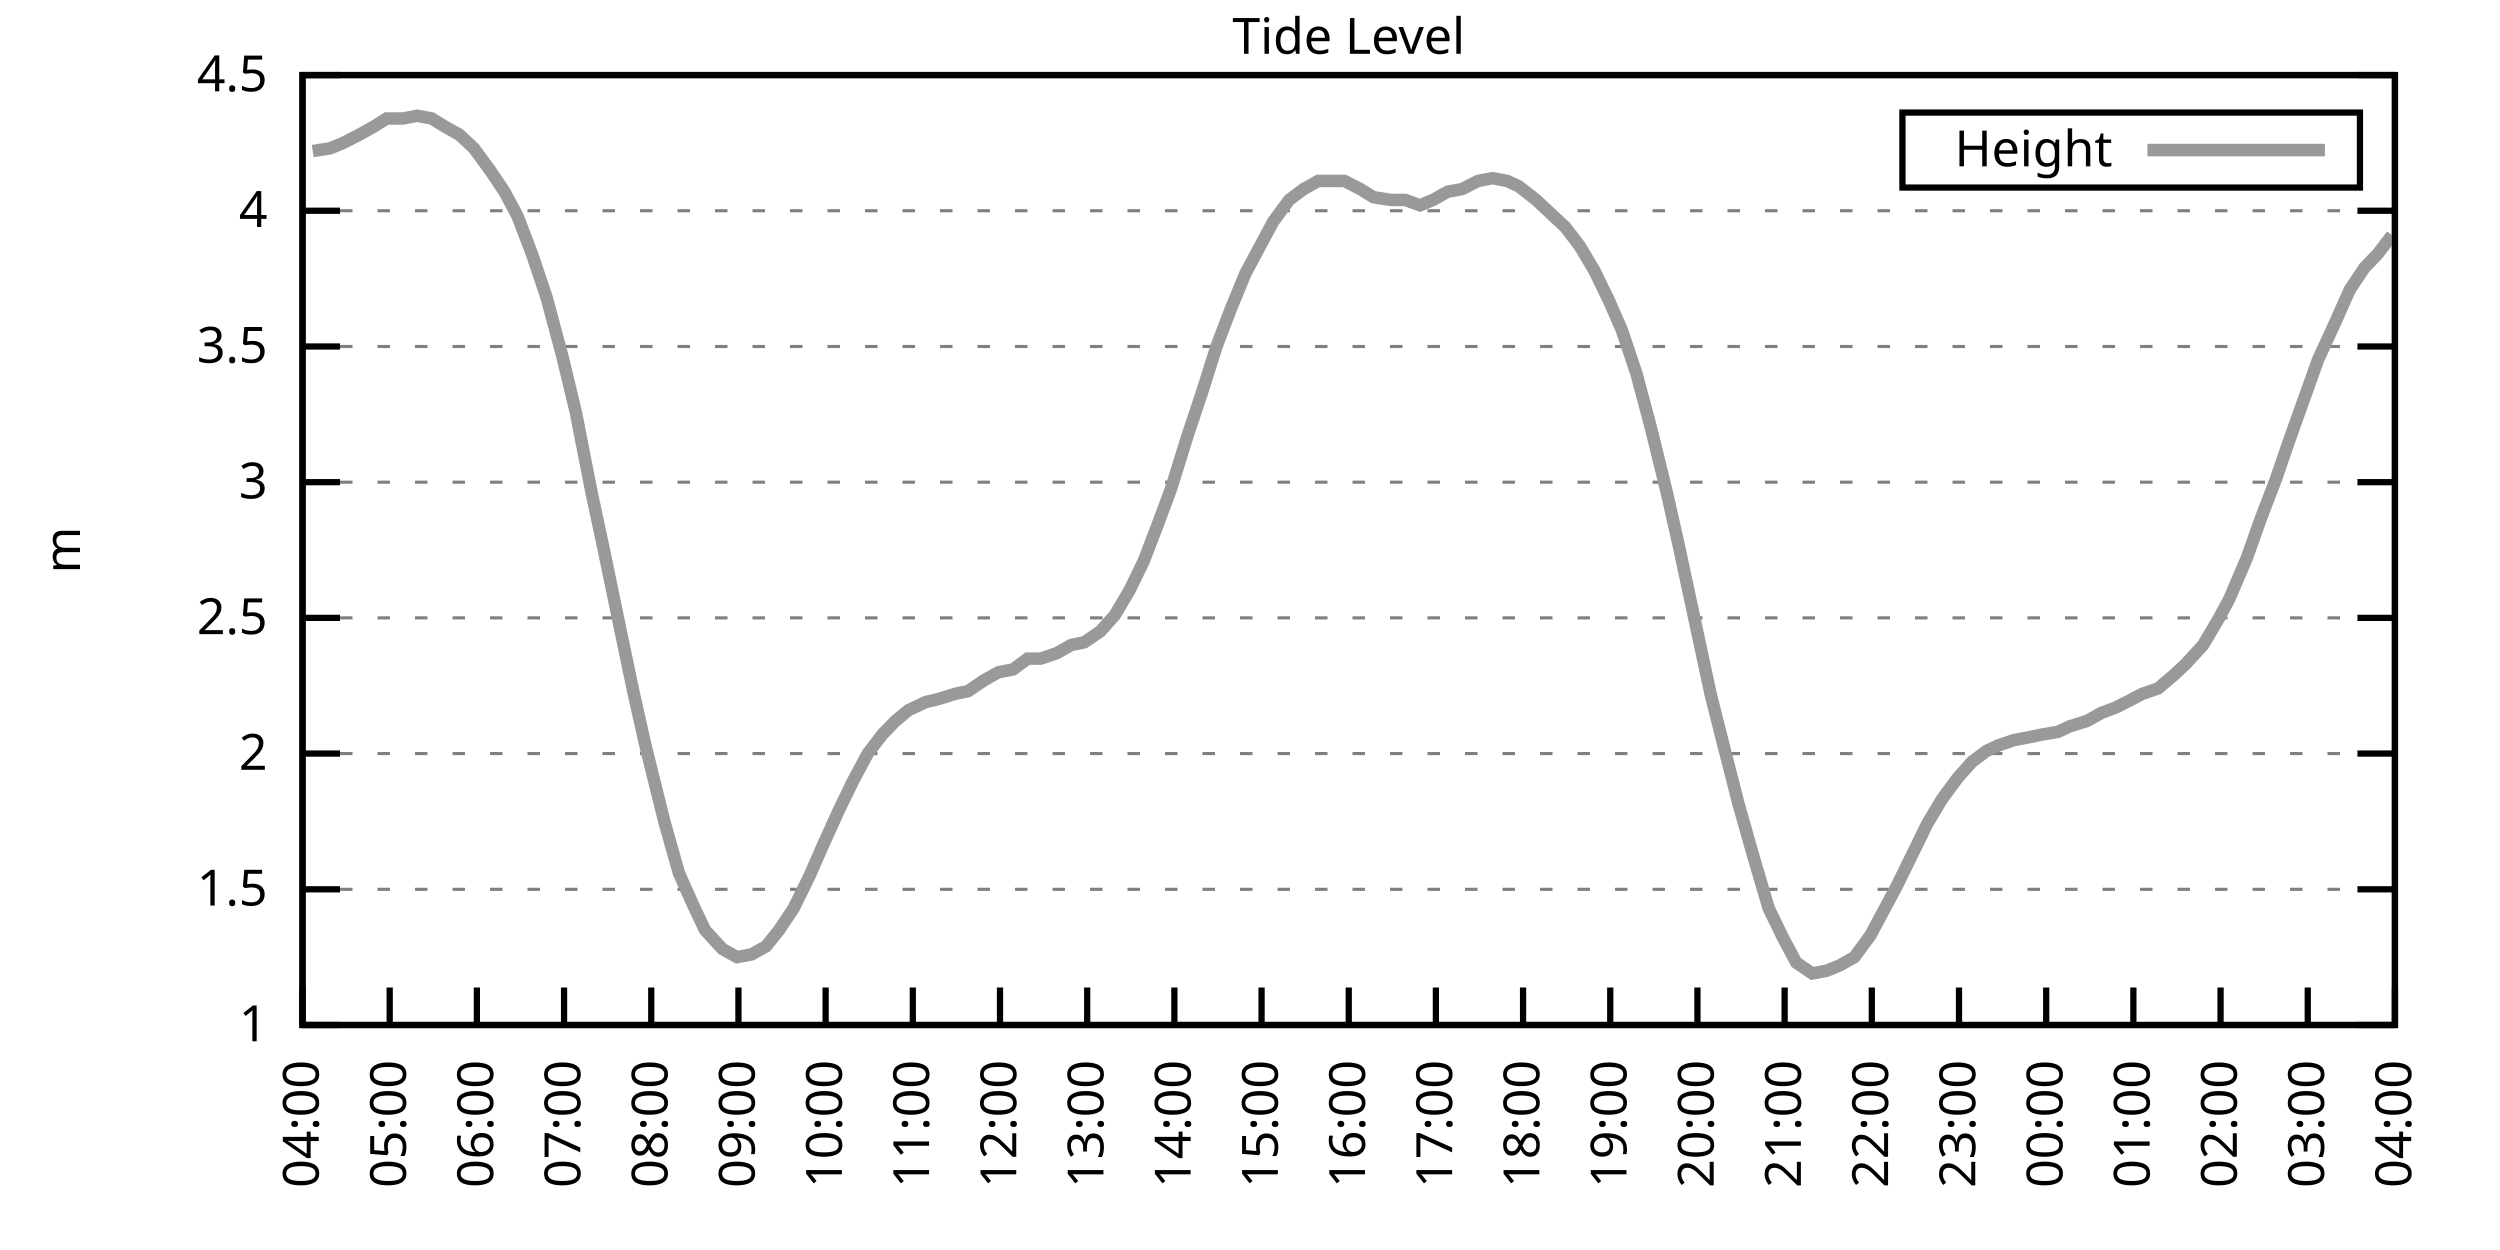
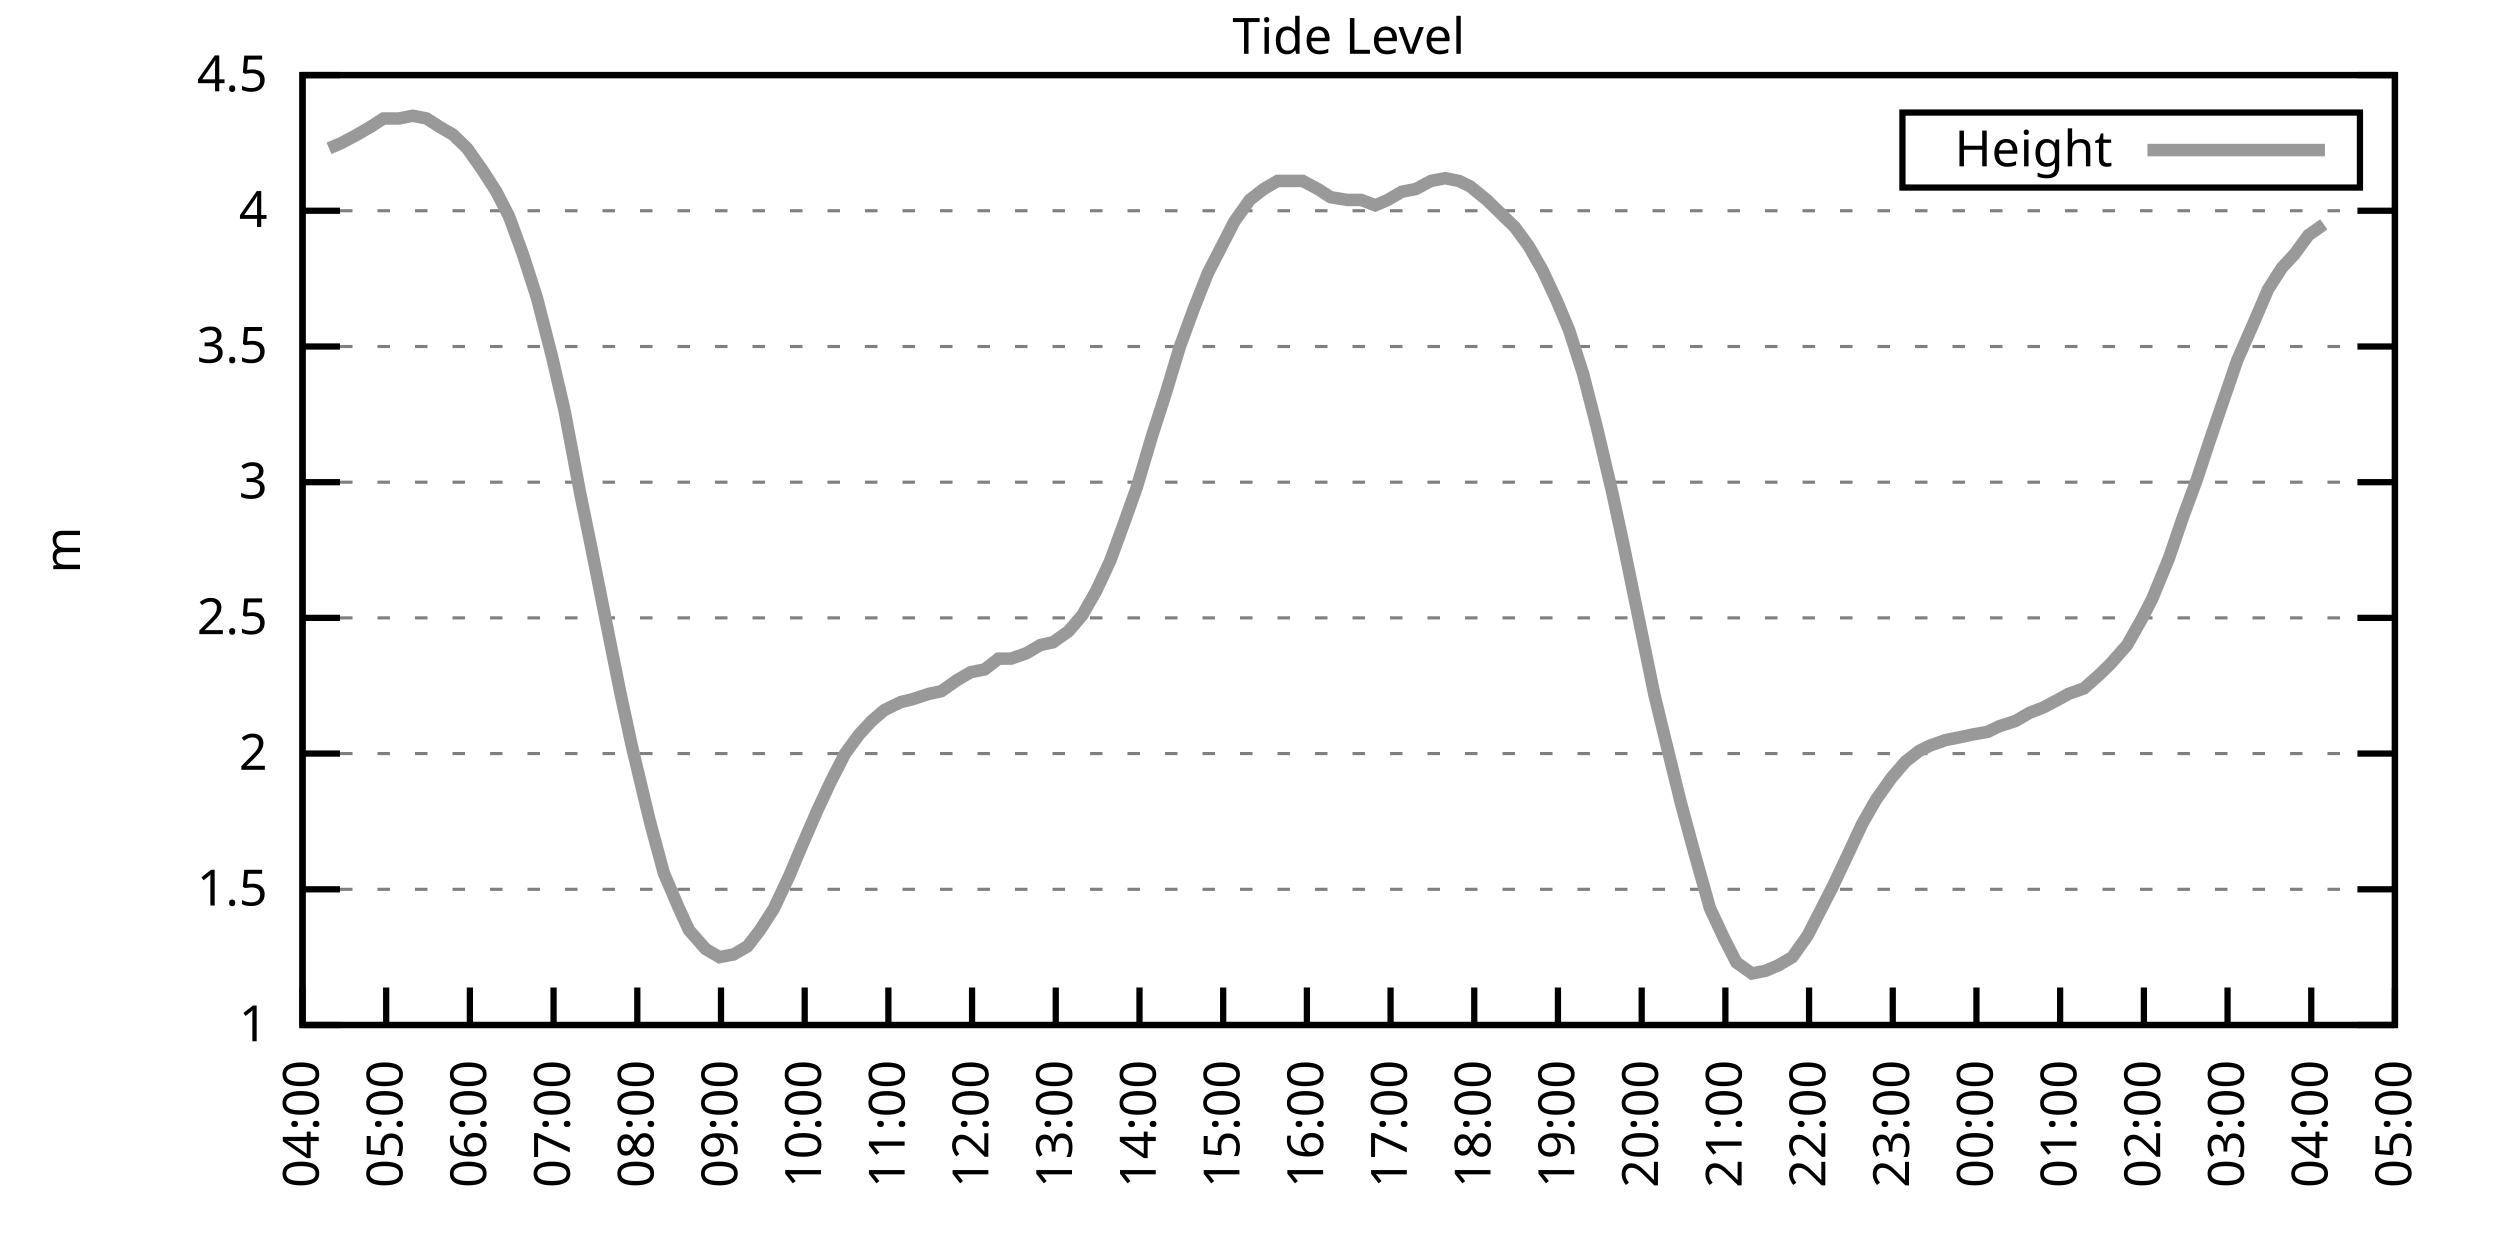
<svg xmlns="http://www.w3.org/2000/svg" xmlns:xlink="http://www.w3.org/1999/xlink" width="400" height="200" viewBox="0 0 400 200">
  <g id="gnuplot_canvas">
    <rect x="0" y="0" width="400" height="200" fill="none" />
    <defs>
      <circle id="gpDot" r="0.5" stroke-width="0.5" stroke="currentColor" />
      <path id="gpPt0" stroke-width="0.333" stroke="currentColor" d="M-1,0 h2 M0,-1 v2" />
      <path id="gpPt1" stroke-width="0.333" stroke="currentColor" d="M-1,-1 L1,1 M1,-1 L-1,1" />
      <path id="gpPt2" stroke-width="0.333" stroke="currentColor" d="M-1,0 L1,0 M0,-1 L0,1 M-1,-1 L1,1 M-1,1 L1,-1" />
      <rect id="gpPt3" stroke-width="0.333" stroke="currentColor" x="-1" y="-1" width="2" height="2" />
      <rect id="gpPt4" stroke-width="0.333" stroke="currentColor" fill="currentColor" x="-1" y="-1" width="2" height="2" />
      <circle id="gpPt5" stroke-width="0.333" stroke="currentColor" cx="0" cy="0" r="1" />
      <use xlink:href="#gpPt5" id="gpPt6" fill="currentColor" stroke="none" />
      <path id="gpPt7" stroke-width="0.333" stroke="currentColor" d="M0,-1.33 L-1.33,0.67 L1.33,0.67 z" />
      <use xlink:href="#gpPt7" id="gpPt8" fill="currentColor" stroke="none" />
      <use xlink:href="#gpPt7" id="gpPt9" stroke="currentColor" transform="rotate(180)" />
      <use xlink:href="#gpPt9" id="gpPt10" fill="currentColor" stroke="none" />
      <use xlink:href="#gpPt3" id="gpPt11" stroke="currentColor" transform="rotate(45)" />
      <use xlink:href="#gpPt11" id="gpPt12" fill="currentColor" stroke="none" />
      <path id="gpPt13" stroke-width="0.333" stroke="currentColor" d="M0,1.330 L1.265,0.411 L0.782,-1.067 L-0.782,-1.076 L-1.265,0.411 z" />
      <use xlink:href="#gpPt13" id="gpPt14" fill="currentColor" stroke="none" />
      <filter id="textbox" filterUnits="objectBoundingBox" x="0" y="0" height="1" width="1">
        <feFlood flood-color="white" flood-opacity="1" result="bgnd" />
        <feComposite in="SourceGraphic" in2="bgnd" operator="atop" />
      </filter>
      <filter id="greybox" filterUnits="objectBoundingBox" x="0" y="0" height="1" width="1">
        <feFlood flood-color="lightgrey" flood-opacity="1" result="grey" />
        <feComposite in="SourceGraphic" in2="grey" operator="atop" />
      </filter>
    </defs>
    <g fill="none" color="white" stroke="currentColor" stroke-width="1.00" stroke-linecap="butt" stroke-linejoin="miter">
</g>
    <g fill="none" color="black" stroke="currentColor" stroke-width="1.00" stroke-linecap="butt" stroke-linejoin="miter">
      <g stroke="none" shape-rendering="crispEdges">
        <polygon fill="rgb(255, 255, 255)" points="48.40,164.00 383.18,164.00 383.18,12.02 48.40,12.02 " />
      </g>
    </g>
    <g fill="none" color="black" stroke="currentColor" stroke-width="1.00" stroke-linecap="butt" stroke-linejoin="miter">
</g>
    <g fill="none" color="black" stroke="black" stroke-width="0.50" stroke-linecap="butt" stroke-linejoin="miter">
</g>
    <g fill="none" color="gray" stroke="currentColor" stroke-width="0.50" stroke-linecap="butt" stroke-linejoin="miter">
      <path stroke="gray" stroke-dasharray="2,4" class="gridline" d="M48.40,164.00 L383.19,164.00  " />
    </g>
    <g fill="none" color="gray" stroke="gray" stroke-width="1.00" stroke-linecap="butt" stroke-linejoin="miter">
</g>
    <g fill="none" color="black" stroke="currentColor" stroke-width="1.00" stroke-linecap="butt" stroke-linejoin="miter">
      <path stroke="black" d="M48.40,164.00 L54.40,164.00 M383.19,164.00 L377.19,164.00  " />
      <g transform="translate(42.80,166.60)" stroke="none" fill="black" font-family="Sans" font-size="8.00" text-anchor="end">
        <text>
          <tspan font-family="Sans"> 1</tspan>
        </text>
      </g>
    </g>
    <g fill="none" color="black" stroke="currentColor" stroke-width="1.00" stroke-linecap="butt" stroke-linejoin="miter">
</g>
    <g fill="none" color="black" stroke="black" stroke-width="0.50" stroke-linecap="butt" stroke-linejoin="miter">
</g>
    <g fill="none" color="gray" stroke="currentColor" stroke-width="0.50" stroke-linecap="butt" stroke-linejoin="miter">
      <path stroke="gray" stroke-dasharray="2,4" class="gridline" d="M48.40,142.29 L383.19,142.29  " />
    </g>
    <g fill="none" color="gray" stroke="gray" stroke-width="1.00" stroke-linecap="butt" stroke-linejoin="miter">
</g>
    <g fill="none" color="black" stroke="currentColor" stroke-width="1.00" stroke-linecap="butt" stroke-linejoin="miter">
      <path stroke="black" d="M48.40,142.29 L54.40,142.29 M383.19,142.29 L377.19,142.29  " />
      <g transform="translate(42.80,144.89)" stroke="none" fill="black" font-family="Sans" font-size="8.00" text-anchor="end">
        <text>
          <tspan font-family="Sans"> 1.5</tspan>
        </text>
      </g>
    </g>
    <g fill="none" color="black" stroke="currentColor" stroke-width="1.00" stroke-linecap="butt" stroke-linejoin="miter">
</g>
    <g fill="none" color="black" stroke="black" stroke-width="0.50" stroke-linecap="butt" stroke-linejoin="miter">
</g>
    <g fill="none" color="gray" stroke="currentColor" stroke-width="0.50" stroke-linecap="butt" stroke-linejoin="miter">
      <path stroke="gray" stroke-dasharray="2,4" class="gridline" d="M48.40,120.57 L383.19,120.57  " />
    </g>
    <g fill="none" color="gray" stroke="gray" stroke-width="1.00" stroke-linecap="butt" stroke-linejoin="miter">
</g>
    <g fill="none" color="black" stroke="currentColor" stroke-width="1.00" stroke-linecap="butt" stroke-linejoin="miter">
      <path stroke="black" d="M48.40,120.57 L54.40,120.57 M383.19,120.57 L377.19,120.57  " />
      <g transform="translate(42.80,123.17)" stroke="none" fill="black" font-family="Sans" font-size="8.00" text-anchor="end">
        <text>
          <tspan font-family="Sans"> 2</tspan>
        </text>
      </g>
    </g>
    <g fill="none" color="black" stroke="currentColor" stroke-width="1.00" stroke-linecap="butt" stroke-linejoin="miter">
</g>
    <g fill="none" color="black" stroke="black" stroke-width="0.50" stroke-linecap="butt" stroke-linejoin="miter">
</g>
    <g fill="none" color="gray" stroke="currentColor" stroke-width="0.50" stroke-linecap="butt" stroke-linejoin="miter">
      <path stroke="gray" stroke-dasharray="2,4" class="gridline" d="M48.40,98.86 L383.19,98.86  " />
    </g>
    <g fill="none" color="gray" stroke="gray" stroke-width="1.00" stroke-linecap="butt" stroke-linejoin="miter">
</g>
    <g fill="none" color="black" stroke="currentColor" stroke-width="1.00" stroke-linecap="butt" stroke-linejoin="miter">
      <path stroke="black" d="M48.40,98.86 L54.40,98.86 M383.19,98.86 L377.19,98.86  " />
      <g transform="translate(42.80,101.46)" stroke="none" fill="black" font-family="Sans" font-size="8.00" text-anchor="end">
        <text>
          <tspan font-family="Sans"> 2.5</tspan>
        </text>
      </g>
    </g>
    <g fill="none" color="black" stroke="currentColor" stroke-width="1.00" stroke-linecap="butt" stroke-linejoin="miter">
</g>
    <g fill="none" color="black" stroke="black" stroke-width="0.50" stroke-linecap="butt" stroke-linejoin="miter">
</g>
    <g fill="none" color="gray" stroke="currentColor" stroke-width="0.50" stroke-linecap="butt" stroke-linejoin="miter">
      <path stroke="gray" stroke-dasharray="2,4" class="gridline" d="M48.40,77.15 L383.19,77.15  " />
    </g>
    <g fill="none" color="gray" stroke="gray" stroke-width="1.00" stroke-linecap="butt" stroke-linejoin="miter">
</g>
    <g fill="none" color="black" stroke="currentColor" stroke-width="1.00" stroke-linecap="butt" stroke-linejoin="miter">
      <path stroke="black" d="M48.40,77.15 L54.40,77.15 M383.19,77.15 L377.19,77.15  " />
      <g transform="translate(42.80,79.75)" stroke="none" fill="black" font-family="Sans" font-size="8.00" text-anchor="end">
        <text>
          <tspan font-family="Sans"> 3</tspan>
        </text>
      </g>
    </g>
    <g fill="none" color="black" stroke="currentColor" stroke-width="1.00" stroke-linecap="butt" stroke-linejoin="miter">
</g>
    <g fill="none" color="black" stroke="black" stroke-width="0.50" stroke-linecap="butt" stroke-linejoin="miter">
</g>
    <g fill="none" color="gray" stroke="currentColor" stroke-width="0.50" stroke-linecap="butt" stroke-linejoin="miter">
      <path stroke="gray" stroke-dasharray="2,4" class="gridline" d="M48.40,55.44 L383.19,55.44  " />
    </g>
    <g fill="none" color="gray" stroke="gray" stroke-width="1.00" stroke-linecap="butt" stroke-linejoin="miter">
</g>
    <g fill="none" color="black" stroke="currentColor" stroke-width="1.00" stroke-linecap="butt" stroke-linejoin="miter">
      <path stroke="black" d="M48.40,55.44 L54.40,55.44 M383.19,55.44 L377.19,55.44  " />
      <g transform="translate(42.80,58.04)" stroke="none" fill="black" font-family="Sans" font-size="8.00" text-anchor="end">
        <text>
          <tspan font-family="Sans"> 3.5</tspan>
        </text>
      </g>
    </g>
    <g fill="none" color="black" stroke="currentColor" stroke-width="1.00" stroke-linecap="butt" stroke-linejoin="miter">
</g>
    <g fill="none" color="black" stroke="black" stroke-width="0.50" stroke-linecap="butt" stroke-linejoin="miter">
</g>
    <g fill="none" color="gray" stroke="currentColor" stroke-width="0.50" stroke-linecap="butt" stroke-linejoin="miter">
      <path stroke="gray" stroke-dasharray="2,4" class="gridline" d="M48.40,33.72 L383.19,33.72  " />
    </g>
    <g fill="none" color="gray" stroke="gray" stroke-width="1.00" stroke-linecap="butt" stroke-linejoin="miter">
</g>
    <g fill="none" color="black" stroke="currentColor" stroke-width="1.00" stroke-linecap="butt" stroke-linejoin="miter">
      <path stroke="black" d="M48.40,33.72 L54.40,33.72 M383.19,33.72 L377.19,33.72  " />
      <g transform="translate(42.80,36.32)" stroke="none" fill="black" font-family="Sans" font-size="8.00" text-anchor="end">
        <text>
          <tspan font-family="Sans"> 4</tspan>
        </text>
      </g>
    </g>
    <g fill="none" color="black" stroke="currentColor" stroke-width="1.00" stroke-linecap="butt" stroke-linejoin="miter">
</g>
    <g fill="none" color="black" stroke="black" stroke-width="0.50" stroke-linecap="butt" stroke-linejoin="miter">
</g>
    <g fill="none" color="gray" stroke="currentColor" stroke-width="0.50" stroke-linecap="butt" stroke-linejoin="miter">
      <path stroke="gray" stroke-dasharray="2,4" class="gridline" d="M48.40,12.01 L383.19,12.01  " />
    </g>
    <g fill="none" color="gray" stroke="gray" stroke-width="1.00" stroke-linecap="butt" stroke-linejoin="miter">
</g>
    <g fill="none" color="black" stroke="currentColor" stroke-width="1.00" stroke-linecap="butt" stroke-linejoin="miter">
      <path stroke="black" d="M48.40,12.01 L54.40,12.01 M383.19,12.01 L377.19,12.01  " />
      <g transform="translate(42.80,14.61)" stroke="none" fill="black" font-family="Sans" font-size="8.00" text-anchor="end">
        <text>
          <tspan font-family="Sans"> 4.5</tspan>
        </text>
      </g>
    </g>
    <g fill="none" color="black" stroke="currentColor" stroke-width="1.00" stroke-linecap="butt" stroke-linejoin="miter">
      <path stroke="black" d="M48.40,164.00 L48.40,158.00  " />
      <g transform="translate(51.00,169.60) rotate(270.00)" stroke="none" fill="black" font-family="Sans" font-size="8.00" text-anchor="end">
        <text>
          <tspan font-family="Sans">04:00</tspan>
        </text>
      </g>
    </g>
    <g fill="none" color="black" stroke="currentColor" stroke-width="1.00" stroke-linecap="butt" stroke-linejoin="miter">
-       <path stroke="black" d="M62.35,164.00 L62.35,158.00  " />
-       <g transform="translate(64.95,169.60) rotate(270.00)" stroke="none" fill="black" font-family="Sans" font-size="8.00" text-anchor="end">
+       <path stroke="black" d="M61.79,164.00 L61.79,158.00  " />
+       <g transform="translate(64.39,169.60) rotate(270.00)" stroke="none" fill="black" font-family="Sans" font-size="8.00" text-anchor="end">
        <text>
          <tspan font-family="Sans">05:00</tspan>
        </text>
      </g>
    </g>
    <g fill="none" color="black" stroke="currentColor" stroke-width="1.00" stroke-linecap="butt" stroke-linejoin="miter">
-       <path stroke="black" d="M76.30,164.00 L76.30,158.00  " />
-       <g transform="translate(78.90,169.60) rotate(270.00)" stroke="none" fill="black" font-family="Sans" font-size="8.00" text-anchor="end">
+       <path stroke="black" d="M75.18,164.00 L75.18,158.00  " />
+       <g transform="translate(77.78,169.60) rotate(270.00)" stroke="none" fill="black" font-family="Sans" font-size="8.00" text-anchor="end">
        <text>
          <tspan font-family="Sans">06:00</tspan>
        </text>
      </g>
    </g>
    <g fill="none" color="black" stroke="currentColor" stroke-width="1.00" stroke-linecap="butt" stroke-linejoin="miter">
-       <path stroke="black" d="M90.25,164.00 L90.25,158.00  " />
-       <g transform="translate(92.85,169.60) rotate(270.00)" stroke="none" fill="black" font-family="Sans" font-size="8.00" text-anchor="end">
+       <path stroke="black" d="M88.57,164.00 L88.57,158.00  " />
+       <g transform="translate(91.17,169.60) rotate(270.00)" stroke="none" fill="black" font-family="Sans" font-size="8.00" text-anchor="end">
        <text>
          <tspan font-family="Sans">07:00</tspan>
        </text>
      </g>
    </g>
    <g fill="none" color="black" stroke="currentColor" stroke-width="1.00" stroke-linecap="butt" stroke-linejoin="miter">
-       <path stroke="black" d="M104.20,164.00 L104.20,158.00  " />
-       <g transform="translate(106.80,169.60) rotate(270.00)" stroke="none" fill="black" font-family="Sans" font-size="8.00" text-anchor="end">
+       <path stroke="black" d="M101.97,164.00 L101.97,158.00  " />
+       <g transform="translate(104.57,169.60) rotate(270.00)" stroke="none" fill="black" font-family="Sans" font-size="8.00" text-anchor="end">
        <text>
          <tspan font-family="Sans">08:00</tspan>
        </text>
      </g>
    </g>
    <g fill="none" color="black" stroke="currentColor" stroke-width="1.00" stroke-linecap="butt" stroke-linejoin="miter">
-       <path stroke="black" d="M118.15,164.00 L118.15,158.00  " />
-       <g transform="translate(120.75,169.60) rotate(270.00)" stroke="none" fill="black" font-family="Sans" font-size="8.00" text-anchor="end">
+       <path stroke="black" d="M115.36,164.00 L115.36,158.00  " />
+       <g transform="translate(117.96,169.60) rotate(270.00)" stroke="none" fill="black" font-family="Sans" font-size="8.00" text-anchor="end">
        <text>
          <tspan font-family="Sans">09:00</tspan>
        </text>
      </g>
    </g>
    <g fill="none" color="black" stroke="currentColor" stroke-width="1.00" stroke-linecap="butt" stroke-linejoin="miter">
-       <path stroke="black" d="M132.10,164.00 L132.10,158.00  " />
-       <g transform="translate(134.70,169.60) rotate(270.00)" stroke="none" fill="black" font-family="Sans" font-size="8.00" text-anchor="end">
+       <path stroke="black" d="M128.75,164.00 L128.75,158.00  " />
+       <g transform="translate(131.35,169.60) rotate(270.00)" stroke="none" fill="black" font-family="Sans" font-size="8.00" text-anchor="end">
        <text>
          <tspan font-family="Sans">10:00</tspan>
        </text>
      </g>
    </g>
    <g fill="none" color="black" stroke="currentColor" stroke-width="1.00" stroke-linecap="butt" stroke-linejoin="miter">
-       <path stroke="black" d="M146.05,164.00 L146.05,158.00  " />
-       <g transform="translate(148.65,169.60) rotate(270.00)" stroke="none" fill="black" font-family="Sans" font-size="8.00" text-anchor="end">
+       <path stroke="black" d="M142.14,164.00 L142.14,158.00  " />
+       <g transform="translate(144.74,169.60) rotate(270.00)" stroke="none" fill="black" font-family="Sans" font-size="8.00" text-anchor="end">
        <text>
          <tspan font-family="Sans">11:00</tspan>
        </text>
      </g>
    </g>
    <g fill="none" color="black" stroke="currentColor" stroke-width="1.00" stroke-linecap="butt" stroke-linejoin="miter">
-       <path stroke="black" d="M160.00,164.00 L160.00,158.00  " />
-       <g transform="translate(162.60,169.60) rotate(270.00)" stroke="none" fill="black" font-family="Sans" font-size="8.00" text-anchor="end">
+       <path stroke="black" d="M155.53,164.00 L155.53,158.00  " />
+       <g transform="translate(158.13,169.60) rotate(270.00)" stroke="none" fill="black" font-family="Sans" font-size="8.00" text-anchor="end">
        <text>
          <tspan font-family="Sans">12:00</tspan>
        </text>
      </g>
    </g>
    <g fill="none" color="black" stroke="currentColor" stroke-width="1.00" stroke-linecap="butt" stroke-linejoin="miter">
-       <path stroke="black" d="M173.95,164.00 L173.95,158.00  " />
-       <g transform="translate(176.55,169.60) rotate(270.00)" stroke="none" fill="black" font-family="Sans" font-size="8.00" text-anchor="end">
+       <path stroke="black" d="M168.92,164.00 L168.92,158.00  " />
+       <g transform="translate(171.52,169.60) rotate(270.00)" stroke="none" fill="black" font-family="Sans" font-size="8.00" text-anchor="end">
        <text>
          <tspan font-family="Sans">13:00</tspan>
        </text>
      </g>
    </g>
    <g fill="none" color="black" stroke="currentColor" stroke-width="1.00" stroke-linecap="butt" stroke-linejoin="miter">
-       <path stroke="black" d="M187.90,164.00 L187.90,158.00  " />
-       <g transform="translate(190.50,169.60) rotate(270.00)" stroke="none" fill="black" font-family="Sans" font-size="8.00" text-anchor="end">
+       <path stroke="black" d="M182.32,164.00 L182.32,158.00  " />
+       <g transform="translate(184.92,169.60) rotate(270.00)" stroke="none" fill="black" font-family="Sans" font-size="8.00" text-anchor="end">
        <text>
          <tspan font-family="Sans">14:00</tspan>
        </text>
      </g>
    </g>
    <g fill="none" color="black" stroke="currentColor" stroke-width="1.00" stroke-linecap="butt" stroke-linejoin="miter">
-       <path stroke="black" d="M201.85,164.00 L201.85,158.00  " />
-       <g transform="translate(204.45,169.60) rotate(270.00)" stroke="none" fill="black" font-family="Sans" font-size="8.00" text-anchor="end">
+       <path stroke="black" d="M195.71,164.00 L195.71,158.00  " />
+       <g transform="translate(198.31,169.60) rotate(270.00)" stroke="none" fill="black" font-family="Sans" font-size="8.00" text-anchor="end">
        <text>
          <tspan font-family="Sans">15:00</tspan>
        </text>
      </g>
    </g>
    <g fill="none" color="black" stroke="currentColor" stroke-width="1.00" stroke-linecap="butt" stroke-linejoin="miter">
-       <path stroke="black" d="M215.80,164.00 L215.80,158.00  " />
-       <g transform="translate(218.40,169.60) rotate(270.00)" stroke="none" fill="black" font-family="Sans" font-size="8.00" text-anchor="end">
+       <path stroke="black" d="M209.10,164.00 L209.10,158.00  " />
+       <g transform="translate(211.70,169.60) rotate(270.00)" stroke="none" fill="black" font-family="Sans" font-size="8.00" text-anchor="end">
        <text>
          <tspan font-family="Sans">16:00</tspan>
        </text>
      </g>
    </g>
    <g fill="none" color="black" stroke="currentColor" stroke-width="1.00" stroke-linecap="butt" stroke-linejoin="miter">
-       <path stroke="black" d="M229.74,164.00 L229.74,158.00  " />
-       <g transform="translate(232.34,169.60) rotate(270.00)" stroke="none" fill="black" font-family="Sans" font-size="8.00" text-anchor="end">
+       <path stroke="black" d="M222.49,164.00 L222.49,158.00  " />
+       <g transform="translate(225.09,169.60) rotate(270.00)" stroke="none" fill="black" font-family="Sans" font-size="8.00" text-anchor="end">
        <text>
          <tspan font-family="Sans">17:00</tspan>
        </text>
      </g>
    </g>
    <g fill="none" color="black" stroke="currentColor" stroke-width="1.00" stroke-linecap="butt" stroke-linejoin="miter">
-       <path stroke="black" d="M243.69,164.00 L243.69,158.00  " />
-       <g transform="translate(246.29,169.60) rotate(270.00)" stroke="none" fill="black" font-family="Sans" font-size="8.00" text-anchor="end">
+       <path stroke="black" d="M235.88,164.00 L235.88,158.00  " />
+       <g transform="translate(238.48,169.60) rotate(270.00)" stroke="none" fill="black" font-family="Sans" font-size="8.00" text-anchor="end">
        <text>
          <tspan font-family="Sans">18:00</tspan>
        </text>
      </g>
    </g>
    <g fill="none" color="black" stroke="currentColor" stroke-width="1.00" stroke-linecap="butt" stroke-linejoin="miter">
-       <path stroke="black" d="M257.64,164.00 L257.64,158.00  " />
-       <g transform="translate(260.24,169.60) rotate(270.00)" stroke="none" fill="black" font-family="Sans" font-size="8.00" text-anchor="end">
+       <path stroke="black" d="M249.27,164.00 L249.27,158.00  " />
+       <g transform="translate(251.87,169.60) rotate(270.00)" stroke="none" fill="black" font-family="Sans" font-size="8.00" text-anchor="end">
        <text>
          <tspan font-family="Sans">19:00</tspan>
        </text>
      </g>
    </g>
    <g fill="none" color="black" stroke="currentColor" stroke-width="1.00" stroke-linecap="butt" stroke-linejoin="miter">
-       <path stroke="black" d="M271.59,164.00 L271.59,158.00  " />
-       <g transform="translate(274.19,169.60) rotate(270.00)" stroke="none" fill="black" font-family="Sans" font-size="8.00" text-anchor="end">
+       <path stroke="black" d="M262.67,164.00 L262.67,158.00  " />
+       <g transform="translate(265.27,169.60) rotate(270.00)" stroke="none" fill="black" font-family="Sans" font-size="8.00" text-anchor="end">
        <text>
          <tspan font-family="Sans">20:00</tspan>
        </text>
      </g>
    </g>
    <g fill="none" color="black" stroke="currentColor" stroke-width="1.00" stroke-linecap="butt" stroke-linejoin="miter">
-       <path stroke="black" d="M285.54,164.00 L285.54,158.00  " />
-       <g transform="translate(288.14,169.60) rotate(270.00)" stroke="none" fill="black" font-family="Sans" font-size="8.00" text-anchor="end">
+       <path stroke="black" d="M276.06,164.00 L276.06,158.00  " />
+       <g transform="translate(278.66,169.60) rotate(270.00)" stroke="none" fill="black" font-family="Sans" font-size="8.00" text-anchor="end">
        <text>
          <tspan font-family="Sans">21:00</tspan>
        </text>
      </g>
    </g>
    <g fill="none" color="black" stroke="currentColor" stroke-width="1.00" stroke-linecap="butt" stroke-linejoin="miter">
-       <path stroke="black" d="M299.49,164.00 L299.49,158.00  " />
-       <g transform="translate(302.09,169.60) rotate(270.00)" stroke="none" fill="black" font-family="Sans" font-size="8.00" text-anchor="end">
+       <path stroke="black" d="M289.45,164.00 L289.45,158.00  " />
+       <g transform="translate(292.05,169.60) rotate(270.00)" stroke="none" fill="black" font-family="Sans" font-size="8.00" text-anchor="end">
        <text>
          <tspan font-family="Sans">22:00</tspan>
        </text>
      </g>
    </g>
    <g fill="none" color="black" stroke="currentColor" stroke-width="1.00" stroke-linecap="butt" stroke-linejoin="miter">
-       <path stroke="black" d="M313.44,164.00 L313.44,158.00  " />
-       <g transform="translate(316.04,169.60) rotate(270.00)" stroke="none" fill="black" font-family="Sans" font-size="8.00" text-anchor="end">
+       <path stroke="black" d="M302.84,164.00 L302.84,158.00  " />
+       <g transform="translate(305.44,169.60) rotate(270.00)" stroke="none" fill="black" font-family="Sans" font-size="8.00" text-anchor="end">
        <text>
          <tspan font-family="Sans">23:00</tspan>
        </text>
      </g>
    </g>
    <g fill="none" color="black" stroke="currentColor" stroke-width="1.00" stroke-linecap="butt" stroke-linejoin="miter">
-       <path stroke="black" d="M327.39,164.00 L327.39,158.00  " />
-       <g transform="translate(329.99,169.60) rotate(270.00)" stroke="none" fill="black" font-family="Sans" font-size="8.00" text-anchor="end">
+       <path stroke="black" d="M316.23,164.00 L316.23,158.00  " />
+       <g transform="translate(318.83,169.60) rotate(270.00)" stroke="none" fill="black" font-family="Sans" font-size="8.00" text-anchor="end">
        <text>
          <tspan font-family="Sans">00:00</tspan>
        </text>
      </g>
    </g>
    <g fill="none" color="black" stroke="currentColor" stroke-width="1.00" stroke-linecap="butt" stroke-linejoin="miter">
-       <path stroke="black" d="M341.34,164.00 L341.34,158.00  " />
-       <g transform="translate(343.94,169.60) rotate(270.00)" stroke="none" fill="black" font-family="Sans" font-size="8.00" text-anchor="end">
+       <path stroke="black" d="M329.62,164.00 L329.62,158.00  " />
+       <g transform="translate(332.22,169.60) rotate(270.00)" stroke="none" fill="black" font-family="Sans" font-size="8.00" text-anchor="end">
        <text>
          <tspan font-family="Sans">01:00</tspan>
        </text>
      </g>
    </g>
    <g fill="none" color="black" stroke="currentColor" stroke-width="1.00" stroke-linecap="butt" stroke-linejoin="miter">
-       <path stroke="black" d="M355.29,164.00 L355.29,158.00  " />
-       <g transform="translate(357.89,169.60) rotate(270.00)" stroke="none" fill="black" font-family="Sans" font-size="8.00" text-anchor="end">
+       <path stroke="black" d="M343.02,164.00 L343.02,158.00  " />
+       <g transform="translate(345.62,169.60) rotate(270.00)" stroke="none" fill="black" font-family="Sans" font-size="8.00" text-anchor="end">
        <text>
          <tspan font-family="Sans">02:00</tspan>
        </text>
      </g>
    </g>
    <g fill="none" color="black" stroke="currentColor" stroke-width="1.00" stroke-linecap="butt" stroke-linejoin="miter">
-       <path stroke="black" d="M369.24,164.00 L369.24,158.00  " />
-       <g transform="translate(371.84,169.60) rotate(270.00)" stroke="none" fill="black" font-family="Sans" font-size="8.00" text-anchor="end">
+       <path stroke="black" d="M356.41,164.00 L356.41,158.00  " />
+       <g transform="translate(359.01,169.60) rotate(270.00)" stroke="none" fill="black" font-family="Sans" font-size="8.00" text-anchor="end">
        <text>
          <tspan font-family="Sans">03:00</tspan>
+         </text>
+       </g>
+     </g>
+     <g fill="none" color="black" stroke="currentColor" stroke-width="1.00" stroke-linecap="butt" stroke-linejoin="miter">
+       <path stroke="black" d="M369.80,164.00 L369.80,158.00  " />
+       <g transform="translate(372.40,169.60) rotate(270.00)" stroke="none" fill="black" font-family="Sans" font-size="8.00" text-anchor="end">
+         <text>
+           <tspan font-family="Sans">04:00</tspan>
        </text>
      </g>
    </g>
    <g fill="none" color="black" stroke="currentColor" stroke-width="1.00" stroke-linecap="butt" stroke-linejoin="miter">
      <path stroke="black" d="M383.19,164.00 L383.19,158.00  " />
      <g transform="translate(385.79,169.60) rotate(270.00)" stroke="none" fill="black" font-family="Sans" font-size="8.00" text-anchor="end">
        <text>
-           <tspan font-family="Sans">04:00</tspan>
+           <tspan font-family="Sans">05:00</tspan>
        </text>
      </g>
    </g>
    <g fill="none" color="black" stroke="currentColor" stroke-width="1.00" stroke-linecap="butt" stroke-linejoin="miter">
</g>
    <g fill="none" color="black" stroke="currentColor" stroke-width="1.00" stroke-linecap="butt" stroke-linejoin="miter">
      <path stroke="black" d="M48.40,12.01 L48.40,164.00 L383.19,164.00 L383.19,12.01 L48.40,12.01 Z  " />
    </g>
    <g fill="none" color="black" stroke="currentColor" stroke-width="1.00" stroke-linecap="butt" stroke-linejoin="miter">
</g>
    <g fill="none" color="black" stroke="currentColor" stroke-width="1.00" stroke-linecap="butt" stroke-linejoin="miter">
      <path stroke="black" d="M304.39,30.01 L304.39,18.01 L377.59,18.01 L377.59,30.01 L304.39,30.01 Z  " />
    </g>
    <g id="Tide_level_plot_1">
      <g fill="none" color="white" stroke="black" stroke-width="2.00" stroke-linecap="butt" stroke-linejoin="miter">
</g>
      <g fill="none" color="black" stroke="currentColor" stroke-width="2.00" stroke-linecap="butt" stroke-linejoin="miter">
        <g transform="translate(337.99,26.61)" stroke="none" fill="black" font-family="Sans" font-size="8.00" text-anchor="end">
          <text>
            <tspan font-family="Sans">Height</tspan>
          </text>
        </g>
      </g>
      <g fill="none" color="black" stroke="currentColor" stroke-width="2.00" stroke-linecap="butt" stroke-linejoin="miter">
-         <path stroke="rgb(153, 153, 153)" d="M343.59,24.01 L371.99,24.01 M50.03,24.17 L52.82,23.73 L54.91,22.87 L57.47,21.56 L59.79,20.26 L61.88,18.96   L64.44,18.96 L66.77,18.52 L69.09,18.96 L71.18,20.26 L73.51,21.56 L75.83,23.73 L78.39,27.21 L80.72,30.68   L82.81,34.59 L85.13,40.67 L87.46,47.62 L90.02,57.17 L92.11,65.86 L94.67,78.89 L96.53,87.57 L99.32,101.03   L101.41,111.02 L103.27,119.27 L106.29,131.43 L108.62,139.68 L110.94,144.89 L112.80,148.80 L115.59,151.84 L117.92,153.14   L120.24,152.71 L122.57,151.41 L124.66,148.80 L126.98,145.33 L129.54,140.12 L131.63,135.34 L134.19,129.69 L136.51,124.92   L138.84,120.57 L141.16,117.53 L143.26,115.36 L145.35,113.63 L148.14,112.32 L150.00,111.89 L152.79,111.02 L154.88,110.59   L157.44,108.85 L159.76,107.55 L162.09,107.11 L164.41,105.38 L166.51,105.38 L169.06,104.51 L171.39,103.20 L173.48,102.77   L176.04,101.03 L178.36,98.43 L180.69,94.52 L183.01,89.74 L185.34,83.66 L187.43,78.02 L189.99,69.77 L192.31,62.82   L194.64,55.44 L196.96,49.36 L199.29,43.71 L201.15,40.24 L203.71,35.46 L206.26,31.99 L208.59,30.25 L210.91,28.95   L213.24,28.95 L215.10,28.95 L217.65,30.25 L219.75,31.55 L222.54,31.99 L224.86,31.99 L227.19,32.85 L229.28,31.99   L231.60,30.68 L233.93,30.25 L236.49,28.95 L238.81,28.51 L241.14,28.95 L243.00,29.81 L245.79,31.99 L248.11,34.16   L250.44,36.33 L252.76,39.37 L255.09,43.28 L257.41,48.05 L259.50,52.83 L261.83,59.78 L264.15,68.46 L266.71,78.89   L268.57,87.14 L271.36,100.16 L273.69,111.02 L275.55,118.40 L278.10,128.39 L280.43,136.64 L282.99,145.33 L285.31,150.10   L287.40,154.01 L289.96,155.75 L292.29,155.31 L294.38,154.45 L296.70,153.14 L299.26,149.67 L301.12,146.20 L303.44,141.85   L306.00,136.64 L308.33,131.86 L310.65,127.96 L313.21,124.48 L315.53,121.88 L317.86,120.14 L319.72,119.27 L322.28,118.40   L324.60,117.97 L326.69,117.53 L329.25,117.10 L331.11,116.23 L333.90,115.36 L336.23,114.06 L338.55,113.19 L341.11,111.89   L342.74,111.02 L345.29,110.15 L347.85,107.98 L349.71,106.24 L352.50,103.20 L355.06,98.86 L356.69,95.82 L359.48,89.31   L361.80,82.79 L364.13,76.71 L366.22,70.63 L369.01,62.82 L370.87,57.61 L373.66,51.53 L375.98,46.32 L378.31,42.84   L380.40,40.67 L382.73,37.63  " />
+         <path stroke="rgb(153, 153, 153)" d="M343.59,24.01 L371.99,24.01 M52.64,23.73 L54.65,22.87 L57.10,21.56 L59.34,20.26 L61.35,18.96 L63.80,18.96   L66.03,18.52 L68.26,18.96 L70.27,20.26 L72.50,21.56 L74.74,23.73 L77.19,27.21 L79.42,30.68 L81.43,34.59   L83.66,40.67 L85.90,47.62 L88.35,57.17 L90.36,65.86 L92.82,78.89 L94.60,87.57 L97.28,101.03 L99.29,111.02   L101.07,119.27 L103.98,131.43 L106.21,139.68 L108.44,144.89 L110.22,148.80 L112.90,151.84 L115.13,153.14 L117.37,152.71   L119.60,151.41 L121.61,148.80 L123.84,145.33 L126.29,140.12 L128.30,135.34 L130.76,129.69 L132.99,124.92 L135.22,120.57   L137.45,117.53 L139.46,115.36 L141.47,113.63 L144.15,112.32 L145.94,111.89 L148.61,111.02 L150.62,110.59 L153.08,108.85   L155.31,107.55 L157.54,107.11 L159.77,105.38 L161.78,105.38 L164.24,104.51 L166.47,103.20 L168.48,102.77 L170.93,101.03   L173.17,98.43 L175.40,94.52 L177.63,89.74 L179.86,83.66 L181.87,78.02 L184.32,69.77 L186.56,62.82 L188.79,55.44   L191.02,49.36 L193.25,43.71 L195.04,40.24 L197.49,35.46 L199.95,31.99 L202.18,30.25 L204.41,28.95 L206.64,28.95   L208.43,28.95 L210.88,30.25 L212.89,31.55 L215.57,31.99 L217.80,31.99 L220.04,32.85 L222.04,31.99 L224.28,30.68   L226.51,30.25 L228.96,28.95 L231.20,28.51 L233.43,28.95 L235.21,29.81 L237.89,31.99 L240.12,34.16 L242.36,36.33   L244.59,39.37 L246.82,43.28 L249.05,48.05 L251.06,52.83 L253.29,59.78 L255.52,68.46 L257.98,78.89 L259.76,87.14   L262.44,100.16 L264.67,111.02 L266.46,118.40 L268.92,128.39 L271.15,136.64 L273.60,145.33 L275.83,150.10 L277.84,154.01   L280.30,155.75 L282.53,155.31 L284.54,154.45 L286.77,153.14 L289.23,149.67 L291.01,146.20 L293.24,141.85 L295.70,136.64   L297.93,131.86 L300.16,127.96 L302.62,124.48 L304.85,121.88 L307.08,120.14 L308.87,119.27 L311.32,118.40 L313.55,117.97   L315.56,117.53 L318.02,117.10 L319.80,116.23 L322.48,115.36 L324.71,114.06 L326.95,113.19 L329.40,111.89 L330.96,111.02   L333.42,110.15 L335.87,107.98 L337.66,106.24 L340.34,103.20 L342.79,98.86 L344.35,95.82 L347.03,89.31 L349.26,82.79   L351.50,76.71 L353.51,70.63 L356.18,62.82 L357.97,57.61 L360.65,51.53 L362.88,46.32 L365.11,42.84 L367.12,40.67   L369.35,37.63 L371.81,35.89  " />
      </g>
    </g>
    <g fill="none" color="black" stroke="currentColor" stroke-width="2.00" stroke-linecap="butt" stroke-linejoin="miter">
</g>
    <g fill="none" color="black" stroke="black" stroke-width="1.00" stroke-linecap="butt" stroke-linejoin="miter">
</g>
    <g fill="none" color="black" stroke="currentColor" stroke-width="1.00" stroke-linecap="butt" stroke-linejoin="miter">
      <path stroke="black" d="M48.40,12.01 L48.40,164.00 L383.19,164.00 L383.19,12.01 L48.40,12.01 Z  " />
      <g transform="translate(12.80,88.01) rotate(270.00)" stroke="none" fill="black" font-family="Sans" font-size="8.00" text-anchor="middle">
        <text>
          <tspan font-family="Sans">m</tspan>
        </text>
      </g>
    </g>
    <g fill="none" color="black" stroke="currentColor" stroke-width="1.00" stroke-linecap="butt" stroke-linejoin="miter">
</g>
    <g fill="none" color="black" stroke="currentColor" stroke-width="1.00" stroke-linecap="butt" stroke-linejoin="miter">
      <g transform="translate(215.79,8.61)" stroke="none" fill="black" font-family="Sans" font-size="8.00" text-anchor="middle">
        <text>
          <tspan font-family="Sans">Tide Level</tspan>
        </text>
      </g>
    </g>
    <g fill="none" color="black" stroke="currentColor" stroke-width="1.00" stroke-linecap="butt" stroke-linejoin="miter">
</g>
  </g>
</svg>
